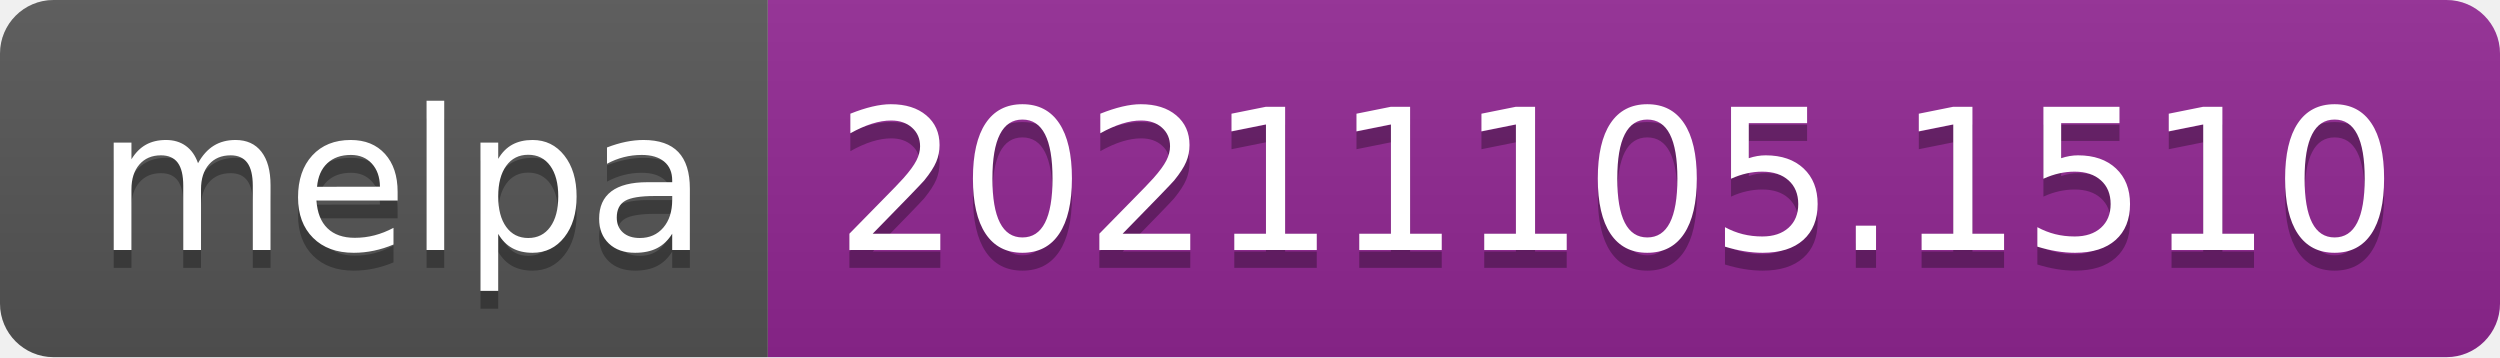
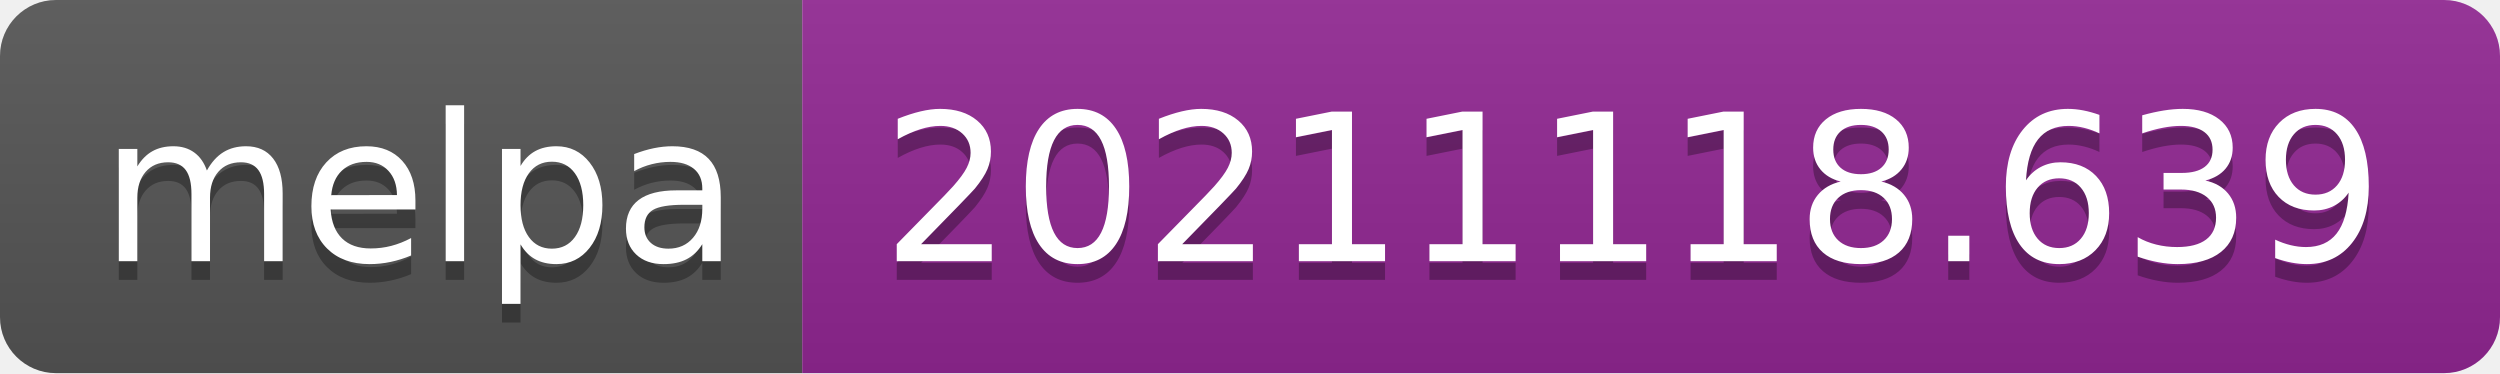
- <svg xmlns="http://www.w3.org/2000/svg" width="140" height="20" role="img" aria-label="melpa: 20211105.1510">
+ <svg xmlns="http://www.w3.org/2000/svg" width="134" height="20" role="img" aria-label="melpa: 20211118.639">
  <linearGradient id="s" x2="0" y2="100%">
    <stop offset="0" stop-color="#bbb" stop-opacity=".1" />
    <stop offset="1" stop-opacity=".1" />
  </linearGradient>
  <clipPath id="r">
-     <rect width="140" height="20" rx="3" fill="#fff" />
+     <rect width="134" height="20" rx="3" fill="#fff" />
  </clipPath>
  <g clip-path="url(#r)">
    <rect width="43" height="20" fill="#555" />
-     <rect x="43" width="97" height="20" fill="#922793" />
-     <rect width="140" height="20" fill="url(#s)" />
+     <rect x="43" width="91" height="20" fill="#922793" />
+     <rect width="134" height="20" fill="url(#s)" />
  </g>
  <g fill="#fff" text-anchor="middle" font-family="Verdana,Geneva,DejaVu Sans,sans-serif" text-rendering="geometricPrecision" font-size="110">
    <text aria-hidden="true" x="225" y="150" fill="#010101" fill-opacity=".3" transform="scale(.1)" textLength="330">melpa</text>
    <text x="225" y="140" transform="scale(.1)" fill="#fff" textLength="330">melpa</text>
-     <text aria-hidden="true" x="905" y="150" fill="#010101" fill-opacity=".3" transform="scale(.1)" textLength="870">20211105.1510</text>
-     <text x="905" y="140" transform="scale(.1)" fill="#fff" textLength="870">20211105.1510</text>
+     <text aria-hidden="true" x="875" y="150" fill="#010101" fill-opacity=".3" transform="scale(.1)" textLength="810">20211118.639</text>
+     <text x="875" y="140" transform="scale(.1)" fill="#fff" textLength="810">20211118.639</text>
  </g>
</svg>
